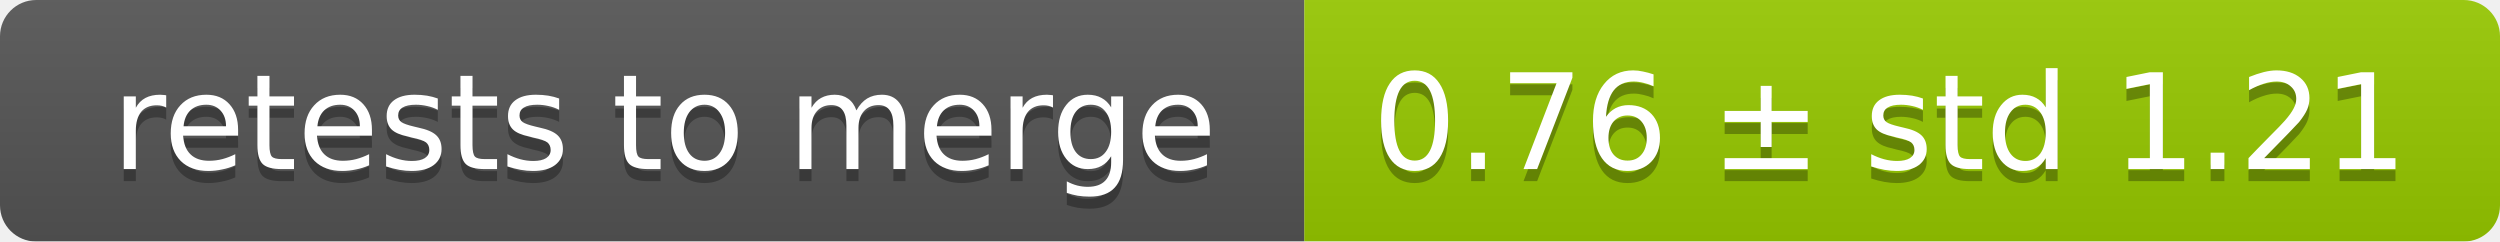
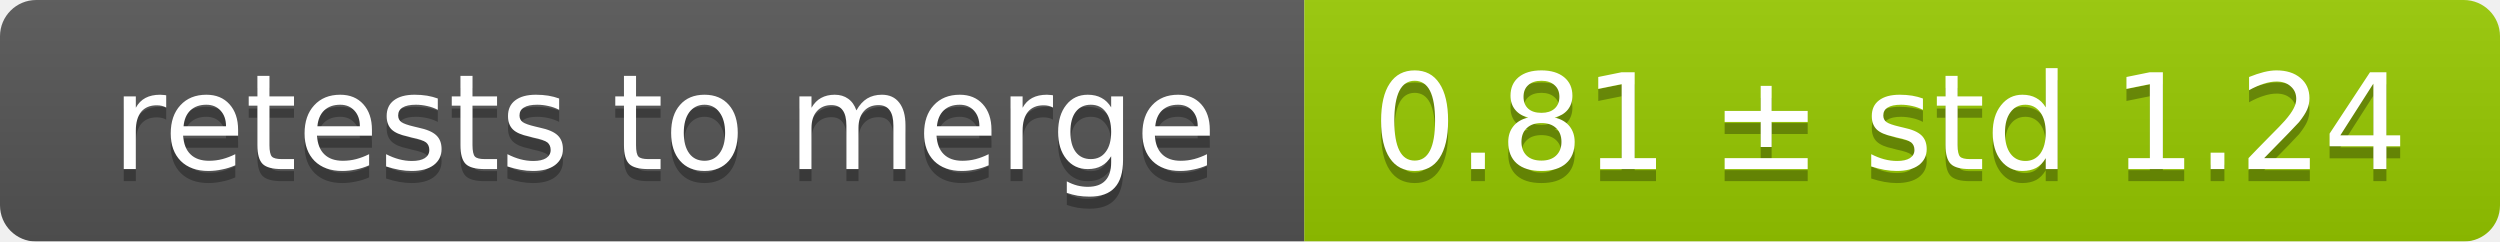
<svg xmlns="http://www.w3.org/2000/svg" width="207" height="20">
  <linearGradient id="smooth" x2="0" y2="100%">
    <stop offset="0" stop-color="#bbb" stop-opacity=".1" />
    <stop offset="1" stop-opacity=".1" />
  </linearGradient>
  <mask id="round">
    <rect width="207" height="20" rx="3" fill="#fff" />
  </mask>
  <g mask="url(#round)">
    <rect width="108" height="20" fill="#555" />
    <rect x="108" width="99" height="20" fill="#97ca00" />
    <rect width="207" height="20" fill="url(#smooth)" />
  </g>
  <g fill="#fff" text-anchor="middle" font-family="DejaVu Sans,Verdana,Geneva,sans-serif" font-size="11">
    <text x="55" y="15" fill="#010101" fill-opacity=".3">retests to merge</text>
    <text x="55" y="14">retests to merge</text>
-     <text x="156.5" y="15" fill="#010101" fill-opacity=".3">0.76 ± std 1.21</text>
-     <text x="156.5" y="14">0.76 ± std 1.21</text>
+     <text x="156.5" y="15" fill="#010101" fill-opacity=".3">0.81 ± std 1.24</text>
+     <text x="156.5" y="14">0.81 ± std 1.24</text>
  </g>
</svg>
